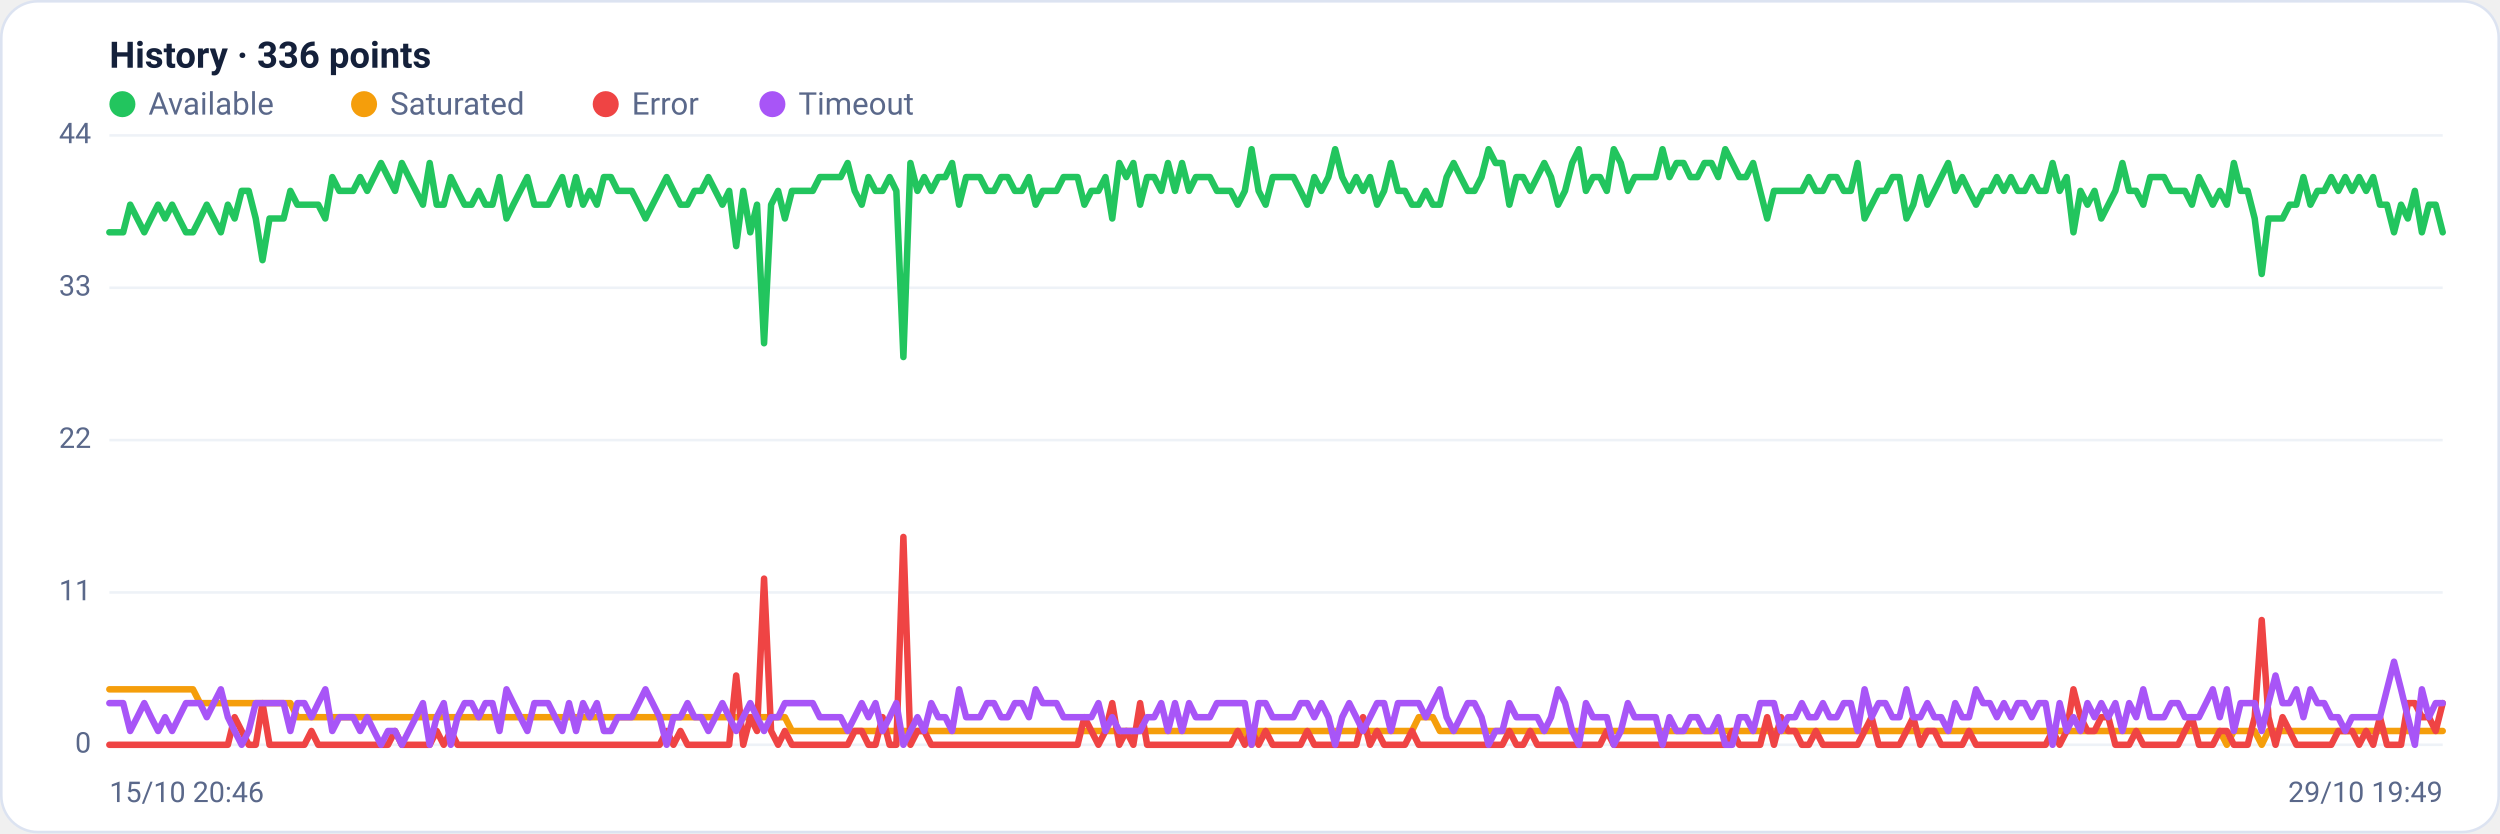
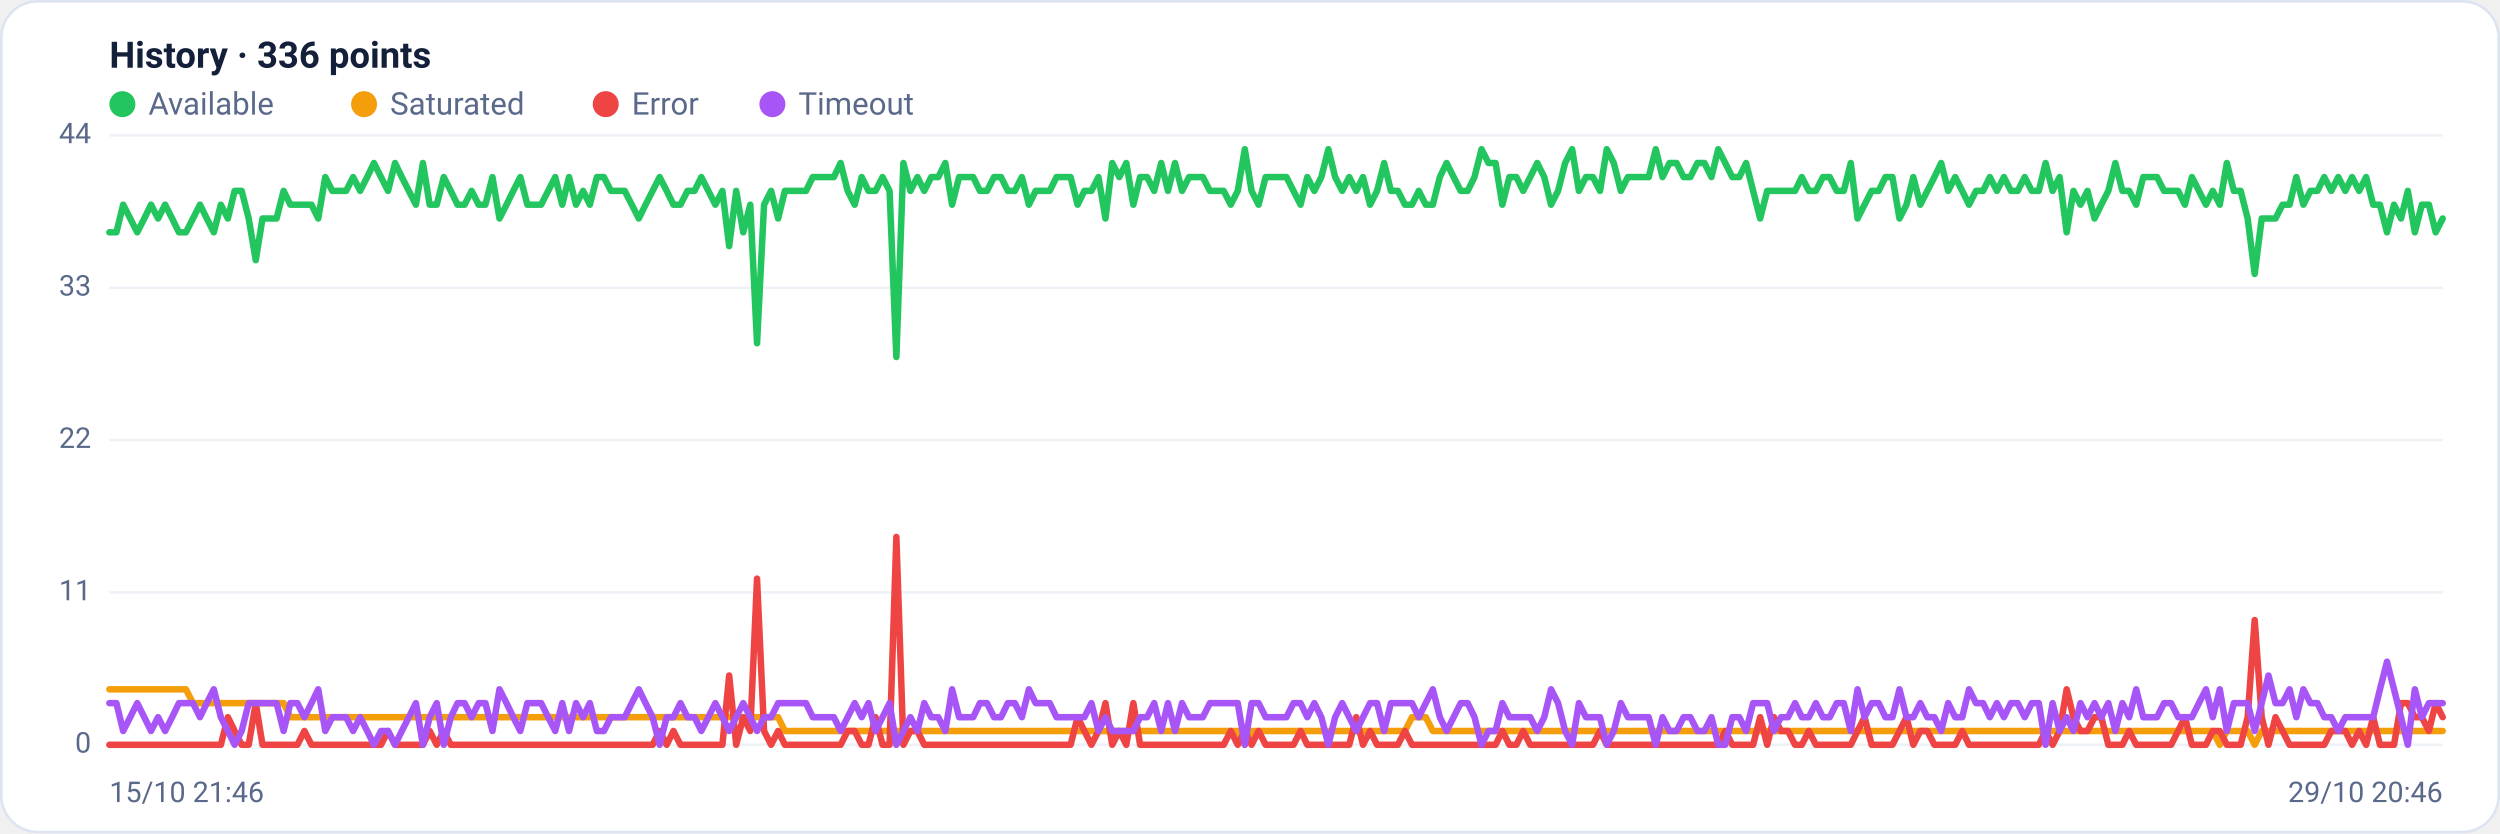
<svg xmlns="http://www.w3.org/2000/svg" viewBox="0 0 960 320" width="960" height="320" font-family="Segoe UI, system-ui, -apple-system, Roboto, Helvetica, Arial, sans-serif" role="img" aria-label="Availability history per region">
  <rect x="0.5" y="0.5" width="959" height="319" rx="14" fill="#ffffff" stroke="#dce3f1" />
  <text x="42" y="26" font-size="14" font-weight="600" fill="#14203a">History · 336 points</text>
  <circle cx="47" cy="40" r="5" fill="#22c55e" />
  <text x="57" y="44" font-size="12" fill="#5a688a">Available</text>
  <circle cx="139.8" cy="40" r="5" fill="#f59e0b" />
  <text x="149.8" y="44" font-size="12" fill="#5a688a">Saturated</text>
  <circle cx="232.6" cy="40" r="5" fill="#ef4444" />
  <text x="242.6" y="44" font-size="12" fill="#5a688a">Error</text>
  <circle cx="296.6" cy="40" r="5" fill="#a855f7" />
  <text x="306.6" y="44" font-size="12" fill="#5a688a">Timeout</text>
  <line x1="42" y1="286.0" x2="938" y2="286.0" stroke="#eef2f7" stroke-width="1" />
  <text x="35" y="289.0" text-anchor="end" font-size="11" fill="#5a688a">0</text>
  <line x1="42" y1="227.5" x2="938" y2="227.5" stroke="#eef2f7" stroke-width="1" />
  <text x="35" y="230.5" text-anchor="end" font-size="11" fill="#5a688a">11</text>
  <line x1="42" y1="169.0" x2="938" y2="169.0" stroke="#eef2f7" stroke-width="1" />
  <text x="35" y="172.0" text-anchor="end" font-size="11" fill="#5a688a">22</text>
  <line x1="42" y1="110.5" x2="938" y2="110.5" stroke="#eef2f7" stroke-width="1" />
  <text x="35" y="113.5" text-anchor="end" font-size="11" fill="#5a688a">33</text>
  <line x1="42" y1="52.0" x2="938" y2="52.0" stroke="#eef2f7" stroke-width="1" />
  <text x="35" y="55.0" text-anchor="end" font-size="11" fill="#5a688a">44</text>
-   <polyline fill="none" stroke="#22c55e" stroke-width="2.5" stroke-linejoin="round" stroke-linecap="round" points="42.0,89.2 44.7,89.2 47.3,89.2 50.0,78.6 52.7,83.9 55.4,89.2 58.0,83.9 60.7,78.6 63.4,83.9 66.1,78.6 68.7,83.9 71.4,89.2 74.1,89.2 76.8,83.9 79.4,78.6 82.1,83.9 84.8,89.2 87.5,78.6 90.1,83.9 92.8,73.3 95.5,73.3 98.2,83.9 100.8,99.9 103.5,83.9 106.2,83.9 108.9,83.9 111.5,73.3 114.2,78.6 116.9,78.6 119.6,78.6 122.2,78.6 124.9,83.9 127.6,68.0 130.3,73.3 132.9,73.3 135.6,73.3 138.3,68.0 141.0,73.3 143.6,68.0 146.3,62.6 149.0,68.0 151.7,73.3 154.3,62.6 157.0,68.0 159.7,73.3 162.4,78.6 165.0,62.6 167.7,78.6 170.4,78.6 173.1,68.0 175.7,73.3 178.4,78.6 181.1,78.6 183.8,73.3 186.4,78.6 189.1,78.6 191.8,68.0 194.5,83.9 197.1,78.6 199.8,73.3 202.5,68.0 205.2,78.6 207.8,78.6 210.5,78.6 213.2,73.3 215.9,68.0 218.5,78.6 221.2,68.0 223.9,78.6 226.5,73.3 229.2,78.6 231.9,68.0 234.6,68.0 237.2,73.3 239.9,73.3 242.6,73.3 245.3,78.6 247.9,83.9 250.6,78.6 253.3,73.3 256.0,68.0 258.6,73.3 261.3,78.6 264.0,78.6 266.7,73.3 269.3,73.3 272.0,68.0 274.7,73.3 277.4,78.6 280.0,73.3 282.7,94.5 285.4,73.3 288.1,89.2 290.7,78.6 293.4,131.8 296.1,78.6 298.8,73.3 301.4,83.9 304.1,73.3 306.8,73.3 309.5,73.3 312.1,73.3 314.8,68.0 317.5,68.0 320.2,68.0 322.8,68.0 325.5,62.6 328.2,73.3 330.9,78.6 333.5,68.0 336.2,73.3 338.9,73.3 341.6,68.0 344.2,73.3 346.9,137.1 349.6,62.6 352.3,73.3 354.9,68.0 357.6,73.3 360.3,68.0 363.0,68.0 365.6,62.6 368.3,78.6 371.0,68.0 373.7,68.0 376.3,68.0 379.0,73.3 381.7,73.3 384.4,68.0 387.0,68.0 389.7,73.3 392.4,73.3 395.1,68.0 397.7,78.6 400.4,73.3 403.1,73.3 405.7,73.3 408.4,68.0 411.1,68.0 413.8,68.0 416.4,78.6 419.1,73.3 421.8,73.3 424.5,68.0 427.1,83.9 429.8,62.6 432.5,68.0 435.2,62.6 437.8,78.6 440.5,68.0 443.2,68.0 445.9,73.3 448.5,62.6 451.2,73.3 453.9,62.6 456.6,73.3 459.2,68.0 461.9,68.0 464.6,68.0 467.3,73.3 469.9,73.3 472.6,73.3 475.3,78.6 478.0,73.3 480.6,57.3 483.3,73.3 486.0,78.6 488.7,68.0 491.3,68.0 494.0,68.0 496.7,68.0 499.4,73.3 502.0,78.6 504.7,68.0 507.4,73.3 510.1,68.0 512.7,57.3 515.4,68.0 518.1,73.3 520.8,68.0 523.4,73.3 526.1,68.0 528.8,78.6 531.5,73.3 534.1,62.6 536.8,73.3 539.5,73.3 542.2,78.6 544.8,78.6 547.5,73.3 550.2,78.6 552.9,78.6 555.5,68.0 558.2,62.6 560.9,68.0 563.6,73.3 566.2,73.3 568.9,68.0 571.6,57.3 574.3,62.6 576.9,62.6 579.6,78.6 582.3,68.0 584.9,68.0 587.6,73.3 590.3,68.0 593.0,62.6 595.6,68.0 598.3,78.6 601.0,73.3 603.7,62.6 606.3,57.3 609.0,73.3 611.7,68.0 614.4,68.0 617.0,73.3 619.7,57.3 622.4,62.6 625.1,73.3 627.7,68.0 630.4,68.0 633.1,68.0 635.8,68.0 638.4,57.3 641.1,68.0 643.8,62.6 646.5,62.6 649.1,68.0 651.8,68.0 654.5,62.6 657.2,62.6 659.8,68.0 662.5,57.3 665.2,62.6 667.9,68.0 670.5,68.0 673.2,62.6 675.9,73.3 678.6,83.9 681.2,73.3 683.9,73.3 686.6,73.3 689.3,73.3 691.9,73.3 694.6,68.0 697.3,73.3 700.0,73.3 702.6,68.0 705.3,68.0 708.0,73.3 710.7,73.3 713.3,62.6 716.0,83.9 718.7,78.6 721.4,73.3 724.0,73.3 726.7,68.0 729.4,68.0 732.1,83.9 734.7,78.6 737.4,68.0 740.1,78.6 742.8,73.3 745.4,68.0 748.1,62.6 750.8,73.3 753.5,68.0 756.1,73.3 758.8,78.6 761.5,73.3 764.1,73.3 766.8,68.0 769.5,73.3 772.2,68.0 774.8,73.3 777.5,73.3 780.2,68.0 782.9,73.3 785.5,73.3 788.2,62.6 790.9,73.3 793.6,68.0 796.2,89.2 798.9,73.3 801.6,78.6 804.3,73.3 806.9,83.9 809.6,78.6 812.3,73.3 815.0,62.6 817.6,73.3 820.3,73.3 823.0,78.6 825.7,68.0 828.3,68.0 831.0,68.0 833.7,73.3 836.4,73.3 839.0,73.3 841.7,78.6 844.4,68.0 847.1,73.3 849.7,78.6 852.4,73.3 855.1,78.6 857.8,62.6 860.4,73.3 863.1,73.3 865.8,83.9 868.5,105.2 871.1,83.9 873.8,83.9 876.5,83.9 879.2,78.6 881.8,78.6 884.5,68.0 887.2,78.6 889.9,73.3 892.5,73.3 895.2,68.0 897.9,73.3 900.6,68.0 903.2,73.3 905.9,68.0 908.6,73.3 911.3,68.0 913.9,78.6 916.6,78.6 919.3,89.2 922.0,78.6 924.6,83.9 927.3,73.3 930.0,89.2 932.7,78.6 935.3,78.6 938.0,89.2" />
-   <polyline fill="none" stroke="#f59e0b" stroke-width="2.5" stroke-linejoin="round" stroke-linecap="round" points="42.0,264.7 44.7,264.7 47.3,264.7 50.0,264.7 52.7,264.7 55.4,264.7 58.0,264.7 60.7,264.7 63.4,264.7 66.1,264.7 68.7,264.7 71.4,264.7 74.1,264.7 76.8,270.0 79.4,270.0 82.1,270.0 84.8,270.0 87.5,270.0 90.1,270.0 92.8,270.0 95.5,270.0 98.2,270.0 100.8,270.0 103.5,270.0 106.2,270.0 108.9,270.0 111.5,270.0 114.2,275.4 116.9,275.4 119.6,275.4 122.2,275.4 124.9,275.4 127.6,275.4 130.3,275.4 132.9,275.4 135.6,275.4 138.3,275.4 141.0,275.4 143.6,275.4 146.3,275.4 149.0,275.4 151.7,275.4 154.3,275.4 157.0,275.4 159.7,275.4 162.4,275.4 165.0,275.4 167.7,275.4 170.4,275.4 173.1,275.4 175.7,275.4 178.4,275.4 181.1,275.4 183.8,275.4 186.4,275.4 189.1,275.4 191.8,275.4 194.5,275.4 197.1,275.4 199.8,275.4 202.5,275.4 205.2,275.4 207.8,275.4 210.5,275.4 213.2,275.4 215.9,275.4 218.5,275.4 221.2,275.4 223.9,275.4 226.5,275.4 229.2,275.4 231.9,275.4 234.6,275.4 237.2,275.4 239.9,275.4 242.6,275.4 245.3,275.4 247.9,275.4 250.6,275.4 253.3,275.4 256.0,275.4 258.6,275.4 261.3,275.4 264.0,275.4 266.7,275.4 269.3,275.4 272.0,275.4 274.7,275.4 277.4,275.4 280.0,275.4 282.7,275.4 285.4,275.4 288.1,275.4 290.7,275.4 293.4,275.4 296.1,275.4 298.8,275.4 301.4,275.4 304.1,280.7 306.8,280.7 309.5,280.7 312.1,280.7 314.8,280.7 317.5,280.7 320.2,280.7 322.8,280.7 325.5,280.7 328.2,280.7 330.9,280.7 333.5,280.7 336.2,280.7 338.9,280.7 341.6,280.7 344.2,280.7 346.9,280.7 349.6,280.7 352.3,280.7 354.9,280.7 357.6,280.7 360.3,280.7 363.0,280.7 365.6,280.7 368.3,280.7 371.0,280.7 373.7,280.7 376.3,280.7 379.0,280.7 381.7,280.7 384.4,280.7 387.0,280.7 389.7,280.7 392.4,280.7 395.1,280.7 397.7,280.7 400.4,280.7 403.1,280.7 405.7,280.7 408.4,280.7 411.1,280.7 413.8,280.7 416.4,280.7 419.1,280.7 421.8,280.7 424.5,280.7 427.1,280.7 429.8,280.7 432.5,280.7 435.2,280.7 437.8,280.7 440.5,280.7 443.2,280.7 445.9,280.7 448.5,280.7 451.2,280.7 453.9,280.7 456.6,280.7 459.2,280.7 461.9,280.7 464.6,280.7 467.3,280.7 469.9,280.7 472.6,280.7 475.3,280.7 478.0,280.7 480.6,286.0 483.3,280.7 486.0,280.7 488.7,280.7 491.3,280.7 494.0,280.7 496.7,280.7 499.4,280.7 502.0,280.7 504.7,280.7 507.4,280.7 510.1,280.7 512.7,280.7 515.4,280.7 518.1,280.7 520.8,280.7 523.4,280.7 526.1,280.7 528.8,280.7 531.5,280.7 534.1,280.7 536.8,280.7 539.5,280.7 542.2,280.7 544.8,275.4 547.5,275.4 550.2,275.4 552.9,280.7 555.5,280.7 558.2,280.7 560.9,280.7 563.6,280.7 566.2,280.7 568.9,280.7 571.6,280.7 574.3,280.7 576.9,280.7 579.6,280.7 582.3,280.7 584.9,280.7 587.6,280.7 590.3,280.7 593.0,280.7 595.6,280.7 598.3,280.7 601.0,280.7 603.7,280.7 606.3,280.7 609.0,280.7 611.7,280.7 614.4,280.7 617.0,280.7 619.7,280.7 622.4,280.7 625.1,280.7 627.7,280.7 630.4,280.7 633.1,280.7 635.8,280.7 638.4,280.7 641.1,280.7 643.8,280.7 646.5,280.7 649.1,280.7 651.8,280.7 654.5,280.7 657.2,280.7 659.8,280.7 662.5,280.7 665.2,280.7 667.9,280.7 670.5,280.7 673.2,280.7 675.9,280.7 678.6,280.7 681.2,280.7 683.9,280.7 686.6,280.7 689.3,280.7 691.9,280.7 694.6,280.7 697.3,280.7 700.0,280.7 702.6,280.7 705.3,280.7 708.0,280.7 710.7,280.7 713.3,280.7 716.0,280.7 718.7,280.7 721.4,280.7 724.0,280.7 726.7,280.7 729.4,280.7 732.1,280.7 734.7,280.7 737.4,280.7 740.1,280.7 742.8,280.7 745.4,280.7 748.1,280.7 750.8,280.7 753.5,280.7 756.1,280.7 758.8,280.7 761.5,280.7 764.1,280.7 766.8,280.7 769.5,280.7 772.2,280.7 774.8,280.7 777.5,280.7 780.2,280.7 782.9,280.7 785.5,280.7 788.2,280.7 790.9,280.7 793.6,280.7 796.2,280.7 798.9,280.7 801.6,280.7 804.3,280.7 806.9,280.7 809.6,280.7 812.3,280.7 815.0,280.7 817.6,280.7 820.3,280.7 823.0,280.7 825.7,280.7 828.3,280.7 831.0,280.7 833.7,280.7 836.4,280.7 839.0,280.7 841.7,280.7 844.4,280.7 847.1,280.7 849.7,280.7 852.4,280.7 855.1,286.0 857.8,280.7 860.4,280.7 863.1,280.7 865.8,280.7 868.5,286.0 871.1,280.7 873.8,280.7 876.5,280.7 879.2,280.7 881.8,280.7 884.5,280.7 887.2,280.7 889.9,280.7 892.5,280.7 895.2,280.7 897.9,280.7 900.6,280.7 903.2,280.7 905.9,280.7 908.6,280.7 911.3,280.7 913.9,280.7 916.6,280.7 919.3,280.7 922.0,280.7 924.6,280.7 927.3,280.7 930.0,280.7 932.7,280.7 935.3,280.7 938.0,280.7" />
-   <polyline fill="none" stroke="#ef4444" stroke-width="2.5" stroke-linejoin="round" stroke-linecap="round" points="42.0,286.0 44.7,286.0 47.3,286.0 50.0,286.0 52.7,286.0 55.4,286.0 58.0,286.0 60.7,286.0 63.4,286.0 66.1,286.0 68.7,286.0 71.4,286.0 74.1,286.0 76.8,286.0 79.4,286.0 82.1,286.0 84.8,286.0 87.5,286.0 90.1,275.4 92.8,280.7 95.5,286.0 98.2,286.0 100.8,270.0 103.5,286.0 106.2,286.0 108.9,286.0 111.5,286.0 114.2,286.0 116.9,286.0 119.6,280.7 122.2,286.0 124.9,286.0 127.6,286.0 130.3,286.0 132.9,286.0 135.6,286.0 138.3,286.0 141.0,286.0 143.6,286.0 146.3,286.0 149.0,286.0 151.7,280.7 154.3,286.0 157.0,286.0 159.7,286.0 162.4,286.0 165.0,286.0 167.7,280.7 170.4,286.0 173.1,280.7 175.7,286.0 178.4,286.0 181.1,286.0 183.8,286.0 186.4,286.0 189.1,286.0 191.8,286.0 194.5,286.0 197.1,286.0 199.8,286.0 202.5,286.0 205.2,286.0 207.8,286.0 210.5,286.0 213.2,286.0 215.9,286.0 218.5,286.0 221.2,286.0 223.9,286.0 226.5,286.0 229.2,286.0 231.9,286.0 234.6,286.0 237.2,286.0 239.9,286.0 242.6,286.0 245.3,286.0 247.9,286.0 250.6,286.0 253.3,286.0 256.0,280.7 258.6,286.0 261.3,280.7 264.0,286.0 266.7,286.0 269.3,286.0 272.0,286.0 274.7,286.0 277.4,286.0 280.0,286.0 282.7,259.4 285.4,286.0 288.1,275.4 290.7,280.7 293.4,222.2 296.1,280.7 298.8,286.0 301.4,280.7 304.1,286.0 306.8,286.0 309.5,286.0 312.1,286.0 314.8,286.0 317.5,286.0 320.2,286.0 322.8,286.0 325.5,286.0 328.2,280.7 330.9,280.7 333.5,286.0 336.2,286.0 338.9,275.4 341.6,286.0 344.2,286.0 346.9,206.2 349.6,286.0 352.3,280.7 354.9,280.7 357.6,286.0 360.3,286.0 363.0,286.0 365.6,286.0 368.3,286.0 371.0,286.0 373.7,286.0 376.3,286.0 379.0,286.0 381.7,286.0 384.4,286.0 387.0,286.0 389.7,286.0 392.4,286.0 395.1,286.0 397.7,286.0 400.4,286.0 403.1,286.0 405.7,286.0 408.4,286.0 411.1,286.0 413.8,286.0 416.4,275.4 419.1,280.7 421.8,286.0 424.5,280.7 427.1,270.0 429.8,286.0 432.5,280.7 435.2,286.0 437.8,270.0 440.5,286.0 443.2,286.0 445.9,286.0 448.5,286.0 451.2,286.0 453.9,286.0 456.6,286.0 459.2,286.0 461.9,286.0 464.6,286.0 467.3,286.0 469.9,286.0 472.6,286.0 475.3,280.7 478.0,286.0 480.6,280.7 483.3,286.0 486.0,280.7 488.7,286.0 491.3,286.0 494.0,286.0 496.7,286.0 499.4,286.0 502.0,280.7 504.7,286.0 507.4,286.0 510.1,286.0 512.7,286.0 515.4,286.0 518.1,286.0 520.8,286.0 523.4,275.4 526.1,286.0 528.8,280.7 531.5,286.0 534.1,286.0 536.8,286.0 539.5,286.0 542.2,280.7 544.8,286.0 547.5,286.0 550.2,286.0 552.9,286.0 555.5,286.0 558.2,286.0 560.9,286.0 563.6,286.0 566.2,286.0 568.9,286.0 571.6,286.0 574.3,286.0 576.9,286.0 579.6,280.7 582.3,286.0 584.9,286.0 587.6,280.7 590.3,286.0 593.0,286.0 595.6,286.0 598.3,286.0 601.0,286.0 603.7,286.0 606.3,286.0 609.0,286.0 611.7,286.0 614.4,286.0 617.0,280.7 619.7,286.0 622.4,286.0 625.1,286.0 627.7,286.0 630.4,286.0 633.1,286.0 635.8,286.0 638.4,286.0 641.1,286.0 643.8,286.0 646.5,286.0 649.1,286.0 651.8,286.0 654.5,286.0 657.2,286.0 659.8,286.0 662.5,286.0 665.2,280.7 667.9,286.0 670.5,286.0 673.2,286.0 675.9,286.0 678.6,275.4 681.2,286.0 683.9,275.4 686.6,280.7 689.3,280.7 691.9,286.0 694.6,286.0 697.3,280.7 700.0,286.0 702.6,286.0 705.3,286.0 708.0,286.0 710.7,286.0 713.3,286.0 716.0,280.7 718.7,275.4 721.4,286.0 724.0,286.0 726.7,286.0 729.4,286.0 732.1,280.7 734.7,275.4 737.4,286.0 740.1,280.7 742.8,280.7 745.4,286.0 748.1,286.0 750.8,286.0 753.5,286.0 756.1,280.7 758.8,286.0 761.5,286.0 764.1,286.0 766.8,286.0 769.5,286.0 772.2,286.0 774.8,286.0 777.5,286.0 780.2,286.0 782.9,286.0 785.5,286.0 788.2,280.7 790.9,286.0 793.6,280.7 796.2,264.7 798.9,275.4 801.6,280.7 804.3,280.7 806.9,275.4 809.6,275.4 812.3,286.0 815.0,286.0 817.6,286.0 820.3,280.7 823.0,286.0 825.7,286.0 828.3,286.0 831.0,286.0 833.7,286.0 836.4,286.0 839.0,280.7 841.7,275.4 844.4,286.0 847.1,286.0 849.7,286.0 852.4,280.7 855.1,280.7 857.8,286.0 860.4,286.0 863.1,286.0 865.8,275.4 868.5,238.1 871.1,275.4 873.8,286.0 876.5,275.4 879.2,280.7 881.8,286.0 884.5,286.0 887.2,286.0 889.9,286.0 892.5,286.0 895.2,286.0 897.9,280.7 900.6,280.7 903.2,280.7 905.9,286.0 908.6,280.7 911.3,286.0 913.9,275.4 916.6,286.0 919.3,286.0 922.0,286.0 924.6,270.0 927.3,270.0 930.0,275.4 932.7,275.4 935.3,280.7 938.0,270.0" />
-   <polyline fill="none" stroke="#a855f7" stroke-width="2.5" stroke-linejoin="round" stroke-linecap="round" points="42.0,270.0 44.7,270.0 47.3,270.0 50.0,280.7 52.7,275.4 55.4,270.0 58.0,275.4 60.7,280.7 63.4,275.4 66.1,280.7 68.7,275.4 71.4,270.0 74.1,270.0 76.8,270.0 79.4,275.4 82.1,270.0 84.8,264.7 87.5,275.4 90.1,280.7 92.8,286.0 95.5,280.7 98.2,270.0 100.8,270.0 103.5,270.0 106.2,270.0 108.9,270.0 111.5,280.7 114.2,270.0 116.9,270.0 119.6,275.4 122.2,270.0 124.9,264.7 127.6,280.7 130.3,275.4 132.9,275.4 135.6,275.4 138.3,280.7 141.0,275.4 143.6,280.7 146.3,286.0 149.0,280.7 151.7,280.7 154.3,286.0 157.0,280.7 159.7,275.4 162.4,270.0 165.0,286.0 167.7,275.4 170.4,270.0 173.1,286.0 175.7,275.4 178.4,270.0 181.1,270.0 183.8,275.4 186.4,270.0 189.1,270.0 191.8,280.7 194.5,264.7 197.1,270.0 199.8,275.4 202.5,280.7 205.2,270.0 207.8,270.0 210.5,270.0 213.2,275.4 215.9,280.7 218.5,270.0 221.2,280.7 223.9,270.0 226.5,275.4 229.2,270.0 231.9,280.7 234.6,280.7 237.2,275.4 239.9,275.4 242.6,275.4 245.3,270.0 247.9,264.7 250.6,270.0 253.3,275.4 256.0,286.0 258.6,275.4 261.3,275.4 264.0,270.0 266.7,275.4 269.3,275.4 272.0,280.7 274.7,275.4 277.4,270.0 280.0,275.4 282.7,280.7 285.4,275.4 288.1,270.0 290.7,275.4 293.4,280.7 296.1,275.4 298.8,275.4 301.4,270.0 304.1,270.0 306.8,270.0 309.5,270.0 312.1,270.0 314.8,275.4 317.5,275.4 320.2,275.4 322.8,275.4 325.5,280.7 328.2,275.4 330.9,270.0 333.5,275.4 336.2,270.0 338.9,280.7 341.6,275.4 344.2,270.0 346.9,286.0 349.6,280.7 352.3,275.4 354.9,280.7 357.6,270.0 360.3,275.4 363.0,275.4 365.6,280.7 368.3,264.7 371.0,275.4 373.7,275.4 376.3,275.4 379.0,270.0 381.7,270.0 384.4,275.4 387.0,275.4 389.7,270.0 392.4,270.0 395.1,275.4 397.7,264.7 400.4,270.0 403.1,270.0 405.7,270.0 408.4,275.4 411.1,275.4 413.8,275.4 416.4,275.4 419.1,275.4 421.8,270.0 424.5,280.7 427.1,275.4 429.8,280.7 432.5,280.7 435.2,280.7 437.8,280.7 440.5,275.4 443.2,275.4 445.9,270.0 448.5,280.7 451.2,270.0 453.9,280.7 456.6,270.0 459.2,275.4 461.9,275.4 464.6,275.4 467.3,270.0 469.9,270.0 472.6,270.0 475.3,270.0 478.0,270.0 480.6,286.0 483.3,270.0 486.0,270.0 488.7,275.4 491.3,275.4 494.0,275.4 496.7,275.4 499.4,270.0 502.0,270.0 504.7,275.4 507.4,270.0 510.1,275.4 512.7,286.0 515.4,275.4 518.1,270.0 520.8,275.4 523.4,280.7 526.1,275.4 528.8,270.0 531.5,270.0 534.1,280.7 536.8,270.0 539.5,270.0 542.2,270.0 544.8,270.0 547.5,275.4 550.2,270.0 552.9,264.7 555.5,275.4 558.2,280.7 560.9,275.4 563.6,270.0 566.2,270.0 568.9,275.4 571.6,286.0 574.3,280.7 576.9,280.7 579.6,270.0 582.3,275.4 584.9,275.4 587.6,275.4 590.3,275.4 593.0,280.7 595.6,275.4 598.3,264.7 601.0,270.0 603.7,280.7 606.3,286.0 609.0,270.0 611.7,275.4 614.4,275.4 617.0,275.4 619.7,286.0 622.4,280.7 625.1,270.0 627.7,275.4 630.4,275.4 633.1,275.4 635.8,275.4 638.4,286.0 641.1,275.4 643.8,280.7 646.5,280.7 649.1,275.4 651.8,275.4 654.5,280.7 657.2,280.7 659.8,275.4 662.5,286.0 665.2,286.0 667.9,275.4 670.5,275.4 673.2,280.7 675.9,270.0 678.6,270.0 681.2,270.0 683.9,280.7 686.6,275.4 689.3,275.4 691.9,270.0 694.6,275.4 697.3,275.4 700.0,270.0 702.6,275.4 705.3,275.4 708.0,270.0 710.7,270.0 713.3,280.7 716.0,264.7 718.7,275.4 721.4,270.0 724.0,270.0 726.7,275.4 729.4,275.4 732.1,264.7 734.7,275.4 737.4,275.4 740.1,270.0 742.8,275.4 745.4,275.4 748.1,280.7 750.8,270.0 753.5,275.4 756.1,275.4 758.8,264.7 761.5,270.0 764.1,270.0 766.8,275.4 769.5,270.0 772.2,275.4 774.8,270.0 777.5,270.0 780.2,275.4 782.9,270.0 785.5,270.0 788.2,286.0 790.9,270.0 793.6,280.7 796.2,275.4 798.9,280.7 801.6,270.0 804.3,275.4 806.9,270.0 809.6,275.4 812.3,270.0 815.0,280.7 817.6,270.0 820.3,275.4 823.0,264.7 825.7,275.4 828.3,275.4 831.0,275.4 833.7,270.0 836.4,270.0 839.0,275.4 841.7,275.4 844.4,275.4 847.1,270.0 849.7,264.7 852.4,275.4 855.1,264.7 857.8,280.7 860.4,270.0 863.1,270.0 865.8,270.0 868.5,280.7 871.1,270.0 873.8,259.4 876.5,270.0 879.2,270.0 881.8,264.7 884.5,275.4 887.2,264.7 889.9,270.0 892.5,270.0 895.2,275.4 897.9,275.4 900.6,280.7 903.2,275.4 905.9,275.4 908.6,275.4 911.3,275.4 913.9,275.4 916.6,264.7 919.3,254.1 922.0,264.7 924.6,275.4 927.3,286.0 930.0,264.7 932.7,275.4 935.3,270.0 938.0,270.0" />
-   <text x="42" y="308" font-size="11" fill="#5a688a">15/10 20:46</text>
-   <text x="938" y="308" text-anchor="end" font-size="11" fill="#5a688a">29/10 19:49</text>
+   <polyline fill="none" stroke="#22c55e" stroke-width="2.5" stroke-linejoin="round" stroke-linecap="round" points="42.0,89.2 44.7,89.2 47.3,78.6 50.0,83.9 52.7,89.2 55.4,83.9 58.0,78.6 60.7,83.9 63.4,78.6 66.1,83.9 68.7,89.2 71.4,89.2 74.1,83.9 76.8,78.6 79.4,83.9 82.1,89.2 84.8,78.6 87.5,83.9 90.1,73.3 92.8,73.3 95.5,83.9 98.2,99.9 100.8,83.9 103.5,83.9 106.2,83.9 108.9,73.3 111.5,78.6 114.2,78.6 116.9,78.6 119.6,78.6 122.2,83.9 124.9,68.0 127.6,73.3 130.3,73.3 132.9,73.3 135.6,68.0 138.3,73.3 141.0,68.0 143.6,62.6 146.3,68.0 149.0,73.3 151.7,62.6 154.3,68.0 157.0,73.3 159.7,78.6 162.4,62.6 165.0,78.6 167.7,78.6 170.4,68.0 173.1,73.3 175.7,78.6 178.4,78.6 181.1,73.3 183.8,78.6 186.4,78.6 189.1,68.0 191.8,83.9 194.5,78.6 197.1,73.3 199.8,68.0 202.5,78.6 205.2,78.6 207.8,78.6 210.5,73.3 213.2,68.0 215.9,78.6 218.5,68.0 221.2,78.6 223.9,73.3 226.5,78.6 229.2,68.0 231.9,68.0 234.6,73.3 237.2,73.3 239.9,73.3 242.6,78.6 245.3,83.9 247.9,78.6 250.6,73.3 253.3,68.0 256.0,73.3 258.6,78.6 261.3,78.6 264.0,73.3 266.7,73.3 269.3,68.0 272.0,73.3 274.7,78.6 277.4,73.3 280.0,94.5 282.7,73.3 285.4,89.2 288.1,78.6 290.7,131.8 293.4,78.6 296.1,73.3 298.8,83.9 301.4,73.3 304.1,73.3 306.8,73.3 309.5,73.3 312.1,68.0 314.8,68.0 317.5,68.0 320.2,68.0 322.8,62.6 325.5,73.3 328.2,78.6 330.9,68.0 333.5,73.3 336.2,73.3 338.9,68.0 341.6,73.3 344.2,137.1 346.9,62.6 349.6,73.3 352.3,68.0 354.9,73.3 357.6,68.0 360.3,68.0 363.0,62.6 365.6,78.6 368.3,68.0 371.0,68.0 373.7,68.0 376.3,73.3 379.0,73.3 381.7,68.0 384.4,68.0 387.0,73.3 389.7,73.3 392.4,68.0 395.1,78.6 397.7,73.3 400.4,73.3 403.1,73.3 405.7,68.0 408.4,68.0 411.1,68.0 413.8,78.6 416.4,73.3 419.1,73.3 421.8,68.0 424.5,83.9 427.1,62.6 429.8,68.0 432.5,62.6 435.2,78.6 437.8,68.0 440.5,68.0 443.2,73.3 445.9,62.6 448.5,73.3 451.2,62.6 453.9,73.3 456.6,68.0 459.2,68.0 461.9,68.0 464.6,73.3 467.3,73.3 469.9,73.3 472.6,78.6 475.3,73.3 478.0,57.3 480.6,73.3 483.3,78.6 486.0,68.0 488.7,68.0 491.3,68.0 494.0,68.0 496.7,73.3 499.4,78.6 502.0,68.0 504.7,73.3 507.4,68.0 510.1,57.3 512.7,68.0 515.4,73.3 518.1,68.0 520.8,73.3 523.4,68.0 526.1,78.6 528.8,73.3 531.5,62.6 534.1,73.3 536.8,73.3 539.5,78.6 542.2,78.6 544.8,73.3 547.5,78.6 550.2,78.6 552.9,68.0 555.5,62.6 558.2,68.0 560.9,73.3 563.6,73.3 566.2,68.0 568.9,57.3 571.6,62.6 574.3,62.6 576.9,78.6 579.6,68.0 582.3,68.0 584.9,73.3 587.6,68.0 590.3,62.6 593.0,68.0 595.6,78.6 598.3,73.3 601.0,62.6 603.7,57.3 606.3,73.3 609.0,68.0 611.7,68.0 614.4,73.3 617.0,57.3 619.7,62.6 622.4,73.3 625.1,68.0 627.7,68.0 630.4,68.0 633.1,68.0 635.8,57.3 638.4,68.0 641.1,62.6 643.8,62.6 646.5,68.0 649.1,68.0 651.8,62.6 654.5,62.6 657.2,68.0 659.8,57.3 662.5,62.6 665.2,68.0 667.9,68.0 670.5,62.6 673.2,73.3 675.9,83.9 678.6,73.3 681.2,73.3 683.9,73.3 686.6,73.3 689.3,73.3 691.9,68.0 694.6,73.3 697.3,73.3 700.0,68.0 702.6,68.0 705.3,73.3 708.0,73.3 710.7,62.6 713.3,83.9 716.0,78.6 718.7,73.3 721.4,73.3 724.0,68.0 726.7,68.0 729.4,83.9 732.1,78.6 734.7,68.0 737.4,78.6 740.1,73.3 742.8,68.0 745.4,62.6 748.1,73.3 750.8,68.0 753.5,73.3 756.1,78.6 758.8,73.3 761.5,73.3 764.1,68.0 766.8,73.3 769.5,68.0 772.2,73.3 774.8,73.3 777.5,68.0 780.2,73.3 782.9,73.3 785.5,62.6 788.2,73.3 790.9,68.0 793.6,89.2 796.2,73.3 798.9,78.6 801.6,73.3 804.3,83.9 806.9,78.6 809.6,73.3 812.3,62.6 815.0,73.3 817.6,73.3 820.3,78.6 823.0,68.0 825.7,68.0 828.3,68.0 831.0,73.3 833.7,73.3 836.4,73.3 839.0,78.6 841.7,68.0 844.4,73.3 847.1,78.6 849.7,73.3 852.4,78.6 855.1,62.6 857.8,73.3 860.4,73.3 863.1,83.9 865.8,105.2 868.5,83.9 871.1,83.9 873.8,83.9 876.5,78.6 879.2,78.6 881.8,68.0 884.5,78.6 887.2,73.3 889.9,73.3 892.5,68.0 895.2,73.3 897.9,68.0 900.6,73.3 903.2,68.0 905.9,73.3 908.6,68.0 911.3,78.6 913.9,78.6 916.6,89.2 919.3,78.6 922.0,83.9 924.6,73.3 927.3,89.2 930.0,78.6 932.7,78.6 935.3,89.2 938.0,83.9" />
+   <polyline fill="none" stroke="#f59e0b" stroke-width="2.5" stroke-linejoin="round" stroke-linecap="round" points="42.0,264.7 44.7,264.7 47.3,264.7 50.0,264.7 52.7,264.7 55.4,264.7 58.0,264.7 60.7,264.7 63.4,264.7 66.1,264.7 68.7,264.7 71.4,264.7 74.1,270.0 76.8,270.0 79.4,270.0 82.1,270.0 84.8,270.0 87.5,270.0 90.1,270.0 92.8,270.0 95.5,270.0 98.2,270.0 100.8,270.0 103.5,270.0 106.2,270.0 108.9,270.0 111.5,275.4 114.2,275.4 116.9,275.4 119.6,275.4 122.2,275.4 124.9,275.4 127.6,275.4 130.3,275.4 132.9,275.4 135.6,275.4 138.3,275.4 141.0,275.4 143.6,275.4 146.3,275.4 149.0,275.4 151.7,275.4 154.3,275.4 157.0,275.4 159.7,275.4 162.4,275.4 165.0,275.4 167.7,275.4 170.4,275.4 173.1,275.4 175.7,275.4 178.4,275.4 181.1,275.4 183.8,275.4 186.4,275.4 189.1,275.4 191.8,275.4 194.5,275.4 197.1,275.4 199.8,275.4 202.5,275.4 205.2,275.4 207.8,275.4 210.5,275.4 213.2,275.4 215.9,275.4 218.5,275.4 221.2,275.4 223.9,275.4 226.5,275.4 229.2,275.4 231.9,275.4 234.6,275.4 237.2,275.4 239.9,275.4 242.6,275.4 245.3,275.4 247.9,275.4 250.6,275.4 253.3,275.4 256.0,275.4 258.6,275.4 261.3,275.4 264.0,275.4 266.7,275.4 269.3,275.4 272.0,275.4 274.7,275.4 277.4,275.4 280.0,275.4 282.7,275.4 285.4,275.4 288.1,275.4 290.7,275.4 293.4,275.4 296.1,275.4 298.8,275.4 301.4,280.7 304.1,280.7 306.8,280.7 309.5,280.7 312.1,280.7 314.8,280.7 317.5,280.7 320.2,280.7 322.8,280.7 325.5,280.7 328.2,280.7 330.9,280.7 333.5,280.7 336.2,280.7 338.9,280.7 341.6,280.7 344.2,280.7 346.9,280.7 349.6,280.7 352.3,280.7 354.9,280.7 357.6,280.7 360.3,280.7 363.0,280.7 365.6,280.7 368.3,280.7 371.0,280.7 373.7,280.7 376.3,280.7 379.0,280.7 381.7,280.7 384.4,280.7 387.0,280.7 389.7,280.7 392.4,280.7 395.1,280.7 397.7,280.7 400.4,280.7 403.1,280.7 405.7,280.7 408.4,280.7 411.1,280.7 413.8,280.7 416.4,280.7 419.1,280.7 421.8,280.7 424.5,280.7 427.1,280.7 429.8,280.7 432.5,280.7 435.2,280.7 437.8,280.7 440.5,280.7 443.2,280.7 445.9,280.7 448.5,280.7 451.2,280.7 453.9,280.7 456.6,280.7 459.2,280.7 461.9,280.7 464.6,280.7 467.3,280.7 469.9,280.7 472.6,280.7 475.3,280.7 478.0,286.0 480.6,280.7 483.3,280.7 486.0,280.7 488.7,280.7 491.3,280.7 494.0,280.7 496.7,280.7 499.4,280.7 502.0,280.7 504.7,280.7 507.4,280.7 510.1,280.7 512.7,280.7 515.4,280.7 518.1,280.7 520.8,280.7 523.4,280.7 526.1,280.7 528.8,280.7 531.5,280.7 534.1,280.7 536.8,280.7 539.5,280.7 542.2,275.4 544.8,275.4 547.5,275.4 550.2,280.7 552.9,280.7 555.5,280.7 558.2,280.7 560.9,280.7 563.6,280.7 566.2,280.7 568.9,280.7 571.6,280.7 574.3,280.7 576.9,280.7 579.6,280.7 582.3,280.7 584.9,280.7 587.6,280.7 590.3,280.7 593.0,280.7 595.6,280.7 598.3,280.7 601.0,280.7 603.7,280.7 606.3,280.7 609.0,280.7 611.7,280.7 614.4,280.7 617.0,280.7 619.7,280.7 622.4,280.7 625.1,280.7 627.7,280.7 630.4,280.7 633.1,280.7 635.8,280.7 638.4,280.7 641.1,280.7 643.8,280.7 646.5,280.7 649.1,280.7 651.8,280.7 654.5,280.7 657.2,280.7 659.8,280.7 662.5,280.7 665.2,280.7 667.9,280.7 670.5,280.7 673.2,280.7 675.9,280.7 678.6,280.7 681.2,280.7 683.9,280.7 686.6,280.7 689.3,280.7 691.9,280.7 694.6,280.7 697.3,280.7 700.0,280.7 702.6,280.7 705.3,280.7 708.0,280.7 710.7,280.7 713.3,280.7 716.0,280.7 718.7,280.7 721.4,280.7 724.0,280.7 726.7,280.7 729.4,280.7 732.1,280.7 734.7,280.7 737.4,280.7 740.1,280.7 742.8,280.7 745.4,280.7 748.1,280.7 750.8,280.7 753.5,280.7 756.1,280.7 758.8,280.7 761.5,280.7 764.1,280.7 766.8,280.7 769.5,280.7 772.2,280.7 774.8,280.7 777.5,280.7 780.2,280.7 782.9,280.7 785.5,280.7 788.2,280.7 790.9,280.7 793.6,280.7 796.2,280.7 798.9,280.7 801.6,280.7 804.3,280.7 806.9,280.7 809.6,280.7 812.3,280.7 815.0,280.7 817.6,280.7 820.3,280.7 823.0,280.7 825.7,280.7 828.3,280.7 831.0,280.7 833.7,280.7 836.4,280.7 839.0,280.7 841.7,280.7 844.4,280.7 847.1,280.7 849.7,280.7 852.4,286.0 855.1,280.7 857.8,280.7 860.4,280.7 863.1,280.7 865.8,286.0 868.5,280.7 871.1,280.7 873.8,280.7 876.5,280.7 879.2,280.7 881.8,280.7 884.5,280.7 887.2,280.7 889.9,280.7 892.5,280.7 895.2,280.7 897.9,280.7 900.6,280.7 903.2,280.7 905.9,280.7 908.6,280.7 911.3,280.7 913.9,280.7 916.6,280.7 919.3,280.7 922.0,280.7 924.6,280.7 927.3,280.7 930.0,280.7 932.7,280.7 935.3,280.7 938.0,280.7" />
+   <polyline fill="none" stroke="#ef4444" stroke-width="2.5" stroke-linejoin="round" stroke-linecap="round" points="42.0,286.0 44.7,286.0 47.3,286.0 50.0,286.0 52.7,286.0 55.4,286.0 58.0,286.0 60.7,286.0 63.4,286.0 66.1,286.0 68.7,286.0 71.4,286.0 74.1,286.0 76.8,286.0 79.4,286.0 82.1,286.0 84.8,286.0 87.5,275.4 90.1,280.7 92.8,286.0 95.5,286.0 98.2,270.0 100.8,286.0 103.5,286.0 106.2,286.0 108.9,286.0 111.5,286.0 114.2,286.0 116.9,280.7 119.6,286.0 122.2,286.0 124.9,286.0 127.6,286.0 130.3,286.0 132.9,286.0 135.6,286.0 138.3,286.0 141.0,286.0 143.6,286.0 146.3,286.0 149.0,280.7 151.7,286.0 154.3,286.0 157.0,286.0 159.7,286.0 162.4,286.0 165.0,280.7 167.7,286.0 170.4,280.7 173.1,286.0 175.7,286.0 178.4,286.0 181.1,286.0 183.8,286.0 186.4,286.0 189.1,286.0 191.8,286.0 194.5,286.0 197.1,286.0 199.8,286.0 202.5,286.0 205.2,286.0 207.8,286.0 210.5,286.0 213.2,286.0 215.9,286.0 218.5,286.0 221.2,286.0 223.9,286.0 226.5,286.0 229.2,286.0 231.9,286.0 234.6,286.0 237.2,286.0 239.9,286.0 242.6,286.0 245.3,286.0 247.9,286.0 250.6,286.0 253.3,280.7 256.0,286.0 258.6,280.7 261.3,286.0 264.0,286.0 266.7,286.0 269.3,286.0 272.0,286.0 274.7,286.0 277.4,286.0 280.0,259.4 282.7,286.0 285.4,275.4 288.1,280.7 290.7,222.2 293.4,280.7 296.1,286.0 298.8,280.7 301.4,286.0 304.1,286.0 306.8,286.0 309.5,286.0 312.1,286.0 314.8,286.0 317.5,286.0 320.2,286.0 322.8,286.0 325.5,280.7 328.2,280.7 330.9,286.0 333.5,286.0 336.2,275.4 338.9,286.0 341.6,286.0 344.2,206.2 346.9,286.0 349.6,280.7 352.3,280.7 354.9,286.0 357.6,286.0 360.3,286.0 363.0,286.0 365.6,286.0 368.3,286.0 371.0,286.0 373.7,286.0 376.3,286.0 379.0,286.0 381.7,286.0 384.4,286.0 387.0,286.0 389.7,286.0 392.4,286.0 395.1,286.0 397.7,286.0 400.4,286.0 403.1,286.0 405.7,286.0 408.4,286.0 411.1,286.0 413.8,275.4 416.4,280.7 419.1,286.0 421.8,280.7 424.5,270.0 427.1,286.0 429.8,280.7 432.5,286.0 435.2,270.0 437.8,286.0 440.5,286.0 443.2,286.0 445.9,286.0 448.5,286.0 451.2,286.0 453.9,286.0 456.6,286.0 459.2,286.0 461.9,286.0 464.6,286.0 467.3,286.0 469.9,286.0 472.6,280.7 475.3,286.0 478.0,280.7 480.6,286.0 483.3,280.7 486.0,286.0 488.7,286.0 491.3,286.0 494.0,286.0 496.7,286.0 499.4,280.7 502.0,286.0 504.7,286.0 507.4,286.0 510.1,286.0 512.7,286.0 515.4,286.0 518.1,286.0 520.8,275.4 523.4,286.0 526.1,280.7 528.8,286.0 531.5,286.0 534.1,286.0 536.8,286.0 539.5,280.7 542.2,286.0 544.8,286.0 547.5,286.0 550.2,286.0 552.9,286.0 555.5,286.0 558.2,286.0 560.9,286.0 563.6,286.0 566.2,286.0 568.9,286.0 571.6,286.0 574.3,286.0 576.9,280.7 579.6,286.0 582.3,286.0 584.9,280.7 587.6,286.0 590.3,286.0 593.0,286.0 595.6,286.0 598.3,286.0 601.0,286.0 603.7,286.0 606.3,286.0 609.0,286.0 611.7,286.0 614.4,280.7 617.0,286.0 619.7,286.0 622.4,286.0 625.1,286.0 627.7,286.0 630.4,286.0 633.1,286.0 635.8,286.0 638.4,286.0 641.1,286.0 643.8,286.0 646.5,286.0 649.1,286.0 651.8,286.0 654.5,286.0 657.2,286.0 659.8,286.0 662.5,280.7 665.2,286.0 667.9,286.0 670.5,286.0 673.2,286.0 675.9,275.4 678.6,286.0 681.2,275.4 683.9,280.7 686.6,280.7 689.3,286.0 691.9,286.0 694.6,280.7 697.3,286.0 700.0,286.0 702.6,286.0 705.3,286.0 708.0,286.0 710.7,286.0 713.3,280.7 716.0,275.4 718.7,286.0 721.4,286.0 724.0,286.0 726.7,286.0 729.4,280.7 732.1,275.4 734.7,286.0 737.4,280.7 740.1,280.7 742.8,286.0 745.4,286.0 748.1,286.0 750.8,286.0 753.5,280.7 756.1,286.0 758.8,286.0 761.5,286.0 764.1,286.0 766.8,286.0 769.5,286.0 772.2,286.0 774.8,286.0 777.5,286.0 780.2,286.0 782.9,286.0 785.5,280.7 788.2,286.0 790.9,280.7 793.6,264.7 796.2,275.4 798.9,280.7 801.6,280.7 804.3,275.4 806.9,275.4 809.6,286.0 812.3,286.0 815.0,286.0 817.6,280.7 820.3,286.0 823.0,286.0 825.7,286.0 828.3,286.0 831.0,286.0 833.7,286.0 836.4,280.7 839.0,275.4 841.7,286.0 844.4,286.0 847.1,286.0 849.7,280.7 852.4,280.7 855.1,286.0 857.8,286.0 860.4,286.0 863.1,275.4 865.8,238.1 868.5,275.4 871.1,286.0 873.8,275.4 876.5,280.7 879.2,286.0 881.8,286.0 884.5,286.0 887.2,286.0 889.9,286.0 892.5,286.0 895.2,280.7 897.9,280.7 900.6,280.7 903.2,286.0 905.9,280.7 908.6,286.0 911.3,275.4 913.9,286.0 916.6,286.0 919.3,286.0 922.0,270.0 924.6,270.0 927.3,275.4 930.0,275.4 932.7,280.7 935.3,270.0 938.0,275.4" />
+   <polyline fill="none" stroke="#a855f7" stroke-width="2.5" stroke-linejoin="round" stroke-linecap="round" points="42.0,270.0 44.7,270.0 47.3,280.7 50.0,275.4 52.7,270.0 55.4,275.4 58.0,280.7 60.7,275.4 63.4,280.7 66.1,275.4 68.7,270.0 71.4,270.0 74.1,270.0 76.8,275.4 79.4,270.0 82.1,264.7 84.8,275.4 87.5,280.7 90.1,286.0 92.8,280.7 95.5,270.0 98.2,270.0 100.8,270.0 103.5,270.0 106.2,270.0 108.9,280.7 111.5,270.0 114.2,270.0 116.9,275.4 119.6,270.0 122.2,264.7 124.9,280.7 127.6,275.4 130.3,275.4 132.9,275.4 135.6,280.7 138.3,275.4 141.0,280.7 143.6,286.0 146.3,280.7 149.0,280.7 151.7,286.0 154.3,280.7 157.0,275.4 159.7,270.0 162.4,286.0 165.0,275.4 167.7,270.0 170.4,286.0 173.1,275.4 175.7,270.0 178.4,270.0 181.1,275.4 183.8,270.0 186.4,270.0 189.1,280.7 191.8,264.7 194.5,270.0 197.1,275.4 199.8,280.7 202.5,270.0 205.2,270.0 207.8,270.0 210.5,275.4 213.2,280.7 215.9,270.0 218.5,280.7 221.2,270.0 223.9,275.4 226.5,270.0 229.2,280.7 231.9,280.7 234.6,275.4 237.2,275.4 239.9,275.4 242.6,270.0 245.3,264.7 247.9,270.0 250.6,275.4 253.3,286.0 256.0,275.4 258.6,275.4 261.3,270.0 264.0,275.4 266.7,275.4 269.3,280.7 272.0,275.4 274.7,270.0 277.4,275.4 280.0,280.7 282.7,275.4 285.4,270.0 288.1,275.4 290.7,280.7 293.4,275.4 296.1,275.4 298.8,270.0 301.4,270.0 304.1,270.0 306.8,270.0 309.5,270.0 312.1,275.4 314.8,275.4 317.5,275.4 320.2,275.4 322.8,280.7 325.5,275.4 328.2,270.0 330.9,275.4 333.5,270.0 336.2,280.7 338.9,275.4 341.6,270.0 344.2,286.0 346.9,280.7 349.6,275.4 352.3,280.7 354.9,270.0 357.6,275.4 360.3,275.4 363.0,280.7 365.6,264.7 368.3,275.4 371.0,275.4 373.7,275.4 376.3,270.0 379.0,270.0 381.7,275.4 384.4,275.4 387.0,270.0 389.7,270.0 392.4,275.4 395.1,264.7 397.7,270.0 400.4,270.0 403.1,270.0 405.7,275.4 408.4,275.4 411.1,275.4 413.8,275.4 416.4,275.4 419.1,270.0 421.8,280.7 424.5,275.4 427.1,280.7 429.8,280.7 432.5,280.7 435.2,280.7 437.8,275.4 440.5,275.4 443.2,270.0 445.9,280.7 448.5,270.0 451.2,280.7 453.9,270.0 456.6,275.4 459.2,275.4 461.9,275.4 464.6,270.0 467.3,270.0 469.9,270.0 472.6,270.0 475.3,270.0 478.0,286.0 480.6,270.0 483.3,270.0 486.0,275.4 488.7,275.4 491.3,275.4 494.0,275.4 496.7,270.0 499.4,270.0 502.0,275.4 504.7,270.0 507.4,275.4 510.1,286.0 512.7,275.4 515.4,270.0 518.1,275.4 520.8,280.7 523.4,275.4 526.1,270.0 528.8,270.0 531.5,280.7 534.1,270.0 536.8,270.0 539.5,270.0 542.2,270.0 544.8,275.4 547.5,270.0 550.2,264.7 552.9,275.4 555.5,280.7 558.2,275.4 560.9,270.0 563.6,270.0 566.2,275.4 568.9,286.0 571.6,280.7 574.3,280.7 576.9,270.0 579.6,275.4 582.3,275.4 584.9,275.4 587.6,275.4 590.3,280.7 593.0,275.4 595.6,264.7 598.3,270.0 601.0,280.7 603.7,286.0 606.3,270.0 609.0,275.4 611.7,275.4 614.4,275.4 617.0,286.0 619.7,280.7 622.4,270.0 625.1,275.4 627.7,275.4 630.4,275.4 633.1,275.4 635.8,286.0 638.4,275.4 641.1,280.7 643.8,280.7 646.5,275.4 649.1,275.4 651.8,280.7 654.5,280.7 657.2,275.4 659.8,286.0 662.5,286.0 665.2,275.4 667.9,275.4 670.5,280.7 673.2,270.0 675.9,270.0 678.6,270.0 681.2,280.7 683.9,275.4 686.6,275.4 689.3,270.0 691.9,275.4 694.6,275.4 697.3,270.0 700.0,275.4 702.6,275.4 705.3,270.0 708.0,270.0 710.7,280.7 713.3,264.7 716.0,275.4 718.7,270.0 721.4,270.0 724.0,275.4 726.7,275.4 729.4,264.7 732.1,275.4 734.7,275.4 737.4,270.0 740.1,275.4 742.8,275.4 745.4,280.7 748.1,270.0 750.8,275.4 753.5,275.4 756.1,264.7 758.8,270.0 761.5,270.0 764.1,275.4 766.8,270.0 769.5,275.4 772.2,270.0 774.8,270.0 777.5,275.4 780.2,270.0 782.9,270.0 785.5,286.0 788.2,270.0 790.9,280.7 793.6,275.4 796.2,280.7 798.9,270.0 801.6,275.4 804.3,270.0 806.9,275.4 809.6,270.0 812.3,280.7 815.0,270.0 817.6,275.4 820.3,264.7 823.0,275.4 825.7,275.4 828.3,275.4 831.0,270.0 833.7,270.0 836.4,275.4 839.0,275.4 841.7,275.4 844.4,270.0 847.1,264.7 849.7,275.4 852.4,264.7 855.1,280.7 857.8,270.0 860.4,270.0 863.1,270.0 865.8,280.7 868.5,270.0 871.1,259.4 873.8,270.0 876.5,270.0 879.2,264.7 881.8,275.4 884.5,264.7 887.2,270.0 889.9,270.0 892.5,275.4 895.2,275.4 897.9,280.7 900.6,275.4 903.2,275.4 905.9,275.4 908.6,275.4 911.3,275.4 913.9,264.7 916.6,254.1 919.3,264.7 922.0,275.4 924.6,286.0 927.3,264.7 930.0,275.4 932.7,270.0 935.3,270.0 938.0,270.0" />
+   <text x="42" y="308" font-size="11" fill="#5a688a">15/10 21:46</text>
+   <text x="938" y="308" text-anchor="end" font-size="11" fill="#5a688a">29/10 20:46</text>
</svg>
